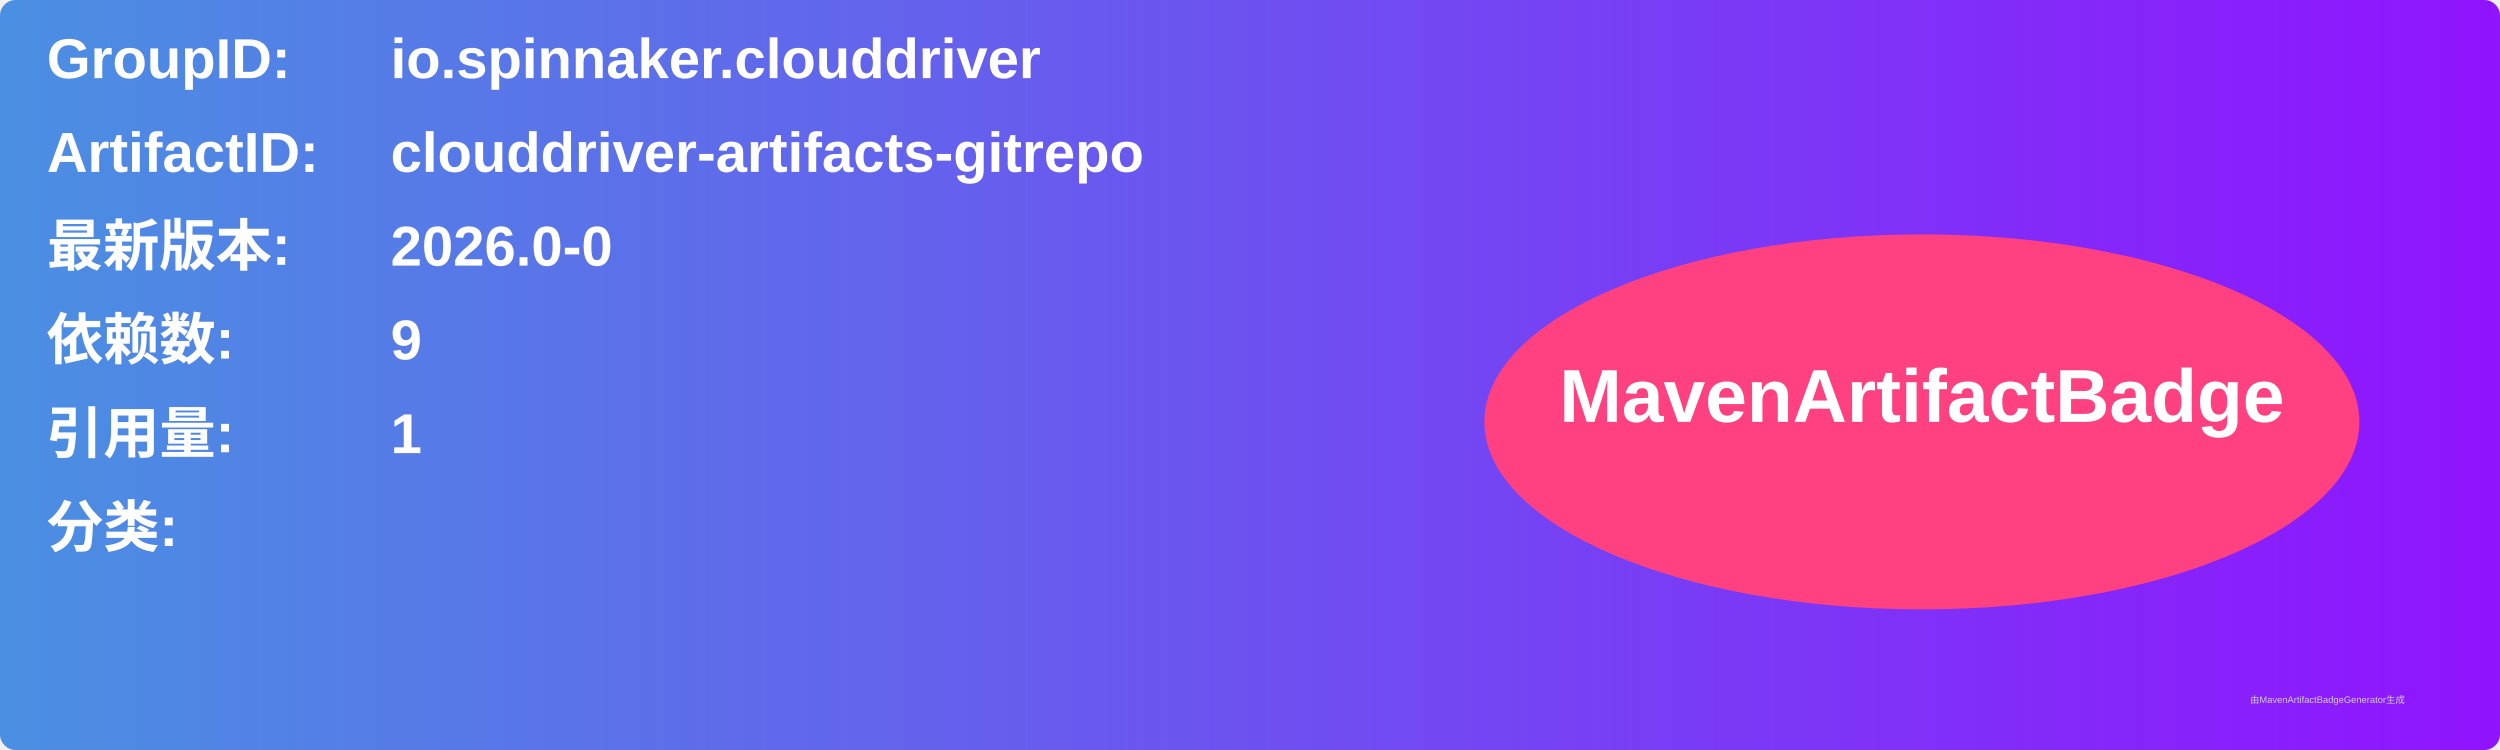
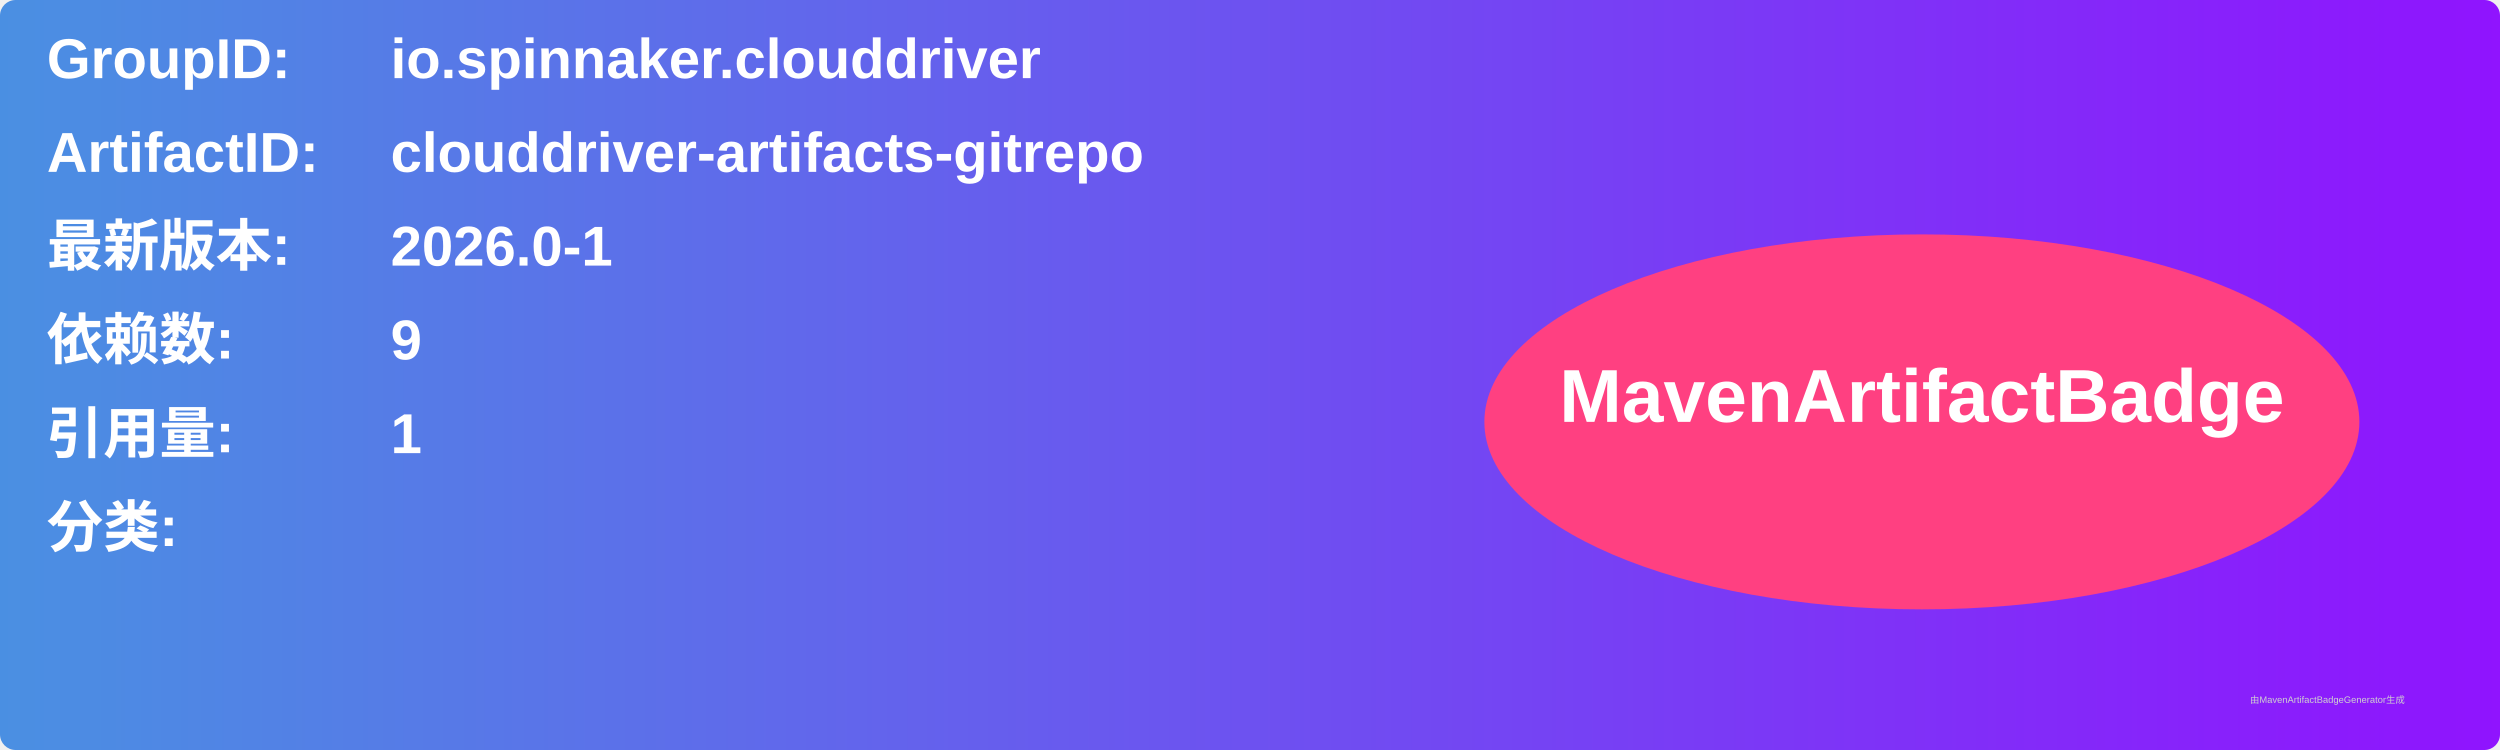
<svg xmlns="http://www.w3.org/2000/svg" width="800" height="240" viewBox="0 0 800 240">
  <linearGradient id="grad" x1="0%" y1="0%" x2="100%" y2="0%">
    <stop offset="0%" stop-color="#4a90e2" />
    <stop offset="100%" stop-color="#9013fe" />
  </linearGradient>
  <rect width="100%" height="100%" rx="5" ry="5" fill="url(#grad)" />
  <g transform="translate(15, 15)">
    <text x="0" y="10" font-family="Arial" font-size="18" fill="white" font-weight="bold" width="260">GroupID:</text>
    <text x="110" y="10" font-family="Arial" font-size="18" fill="white" font-weight="bold" width="460">io.spinnaker.clouddriver</text>
    <text x="0" y="40" font-family="Arial" font-size="18" fill="white" font-weight="bold" width="260">ArtifactID:</text>
    <text x="110" y="40" font-family="Arial" font-size="18" fill="white" font-weight="bold" width="460">clouddriver-artifacts-gitrepo</text>
    <text x="0" y="70" font-family="Arial" font-size="18" fill="white" font-weight="bold">最新版本:</text>
    <text x="110" y="70" font-family="Arial" font-size="18" fill="white" font-weight="bold">
-       <tspan font-weight="bold">2026.0-0</tspan>
+       <tspan font-weight="bold">2026.0-1</tspan>
    </text>
    <text x="0" y="100" font-family="Arial" font-size="18" fill="white" font-weight="bold">依赖数: </text>
    <text x="110" y="100" font-family="Arial" font-size="18" fill="white">
      <tspan font-weight="bold">9</tspan>
    </text>
    <text x="0" y="130" font-family="Arial" font-size="18" fill="white" font-weight="bold">引用量: </text>
    <text x="110" y="130" font-family="Arial" font-size="18" fill="white">
      <tspan font-weight="bold">1</tspan>
    </text>
    <text x="0" y="160" font-family="Arial" font-size="18" fill="white" font-weight="bold">分类:</text>
    <text x="10" y="190" font-family="Arial" font-size="10" fill="white">
      <tspan font-weight="bold" />
    </text>
    <ellipse cx="600" cy="120" rx="140" ry="60" fill="#ff4081" />
    <text x="600" y="120" text-anchor="middle" font-family="Arial" font-size="24" fill="white" font-weight="bold">MavenArtifactBadge</text>
  </g>
  <text x="720" y="225" font-family="Arial" font-size="3" fill="#d0d0d0">由MavenArtifactBadgeGenerator生成</text>
</svg>
